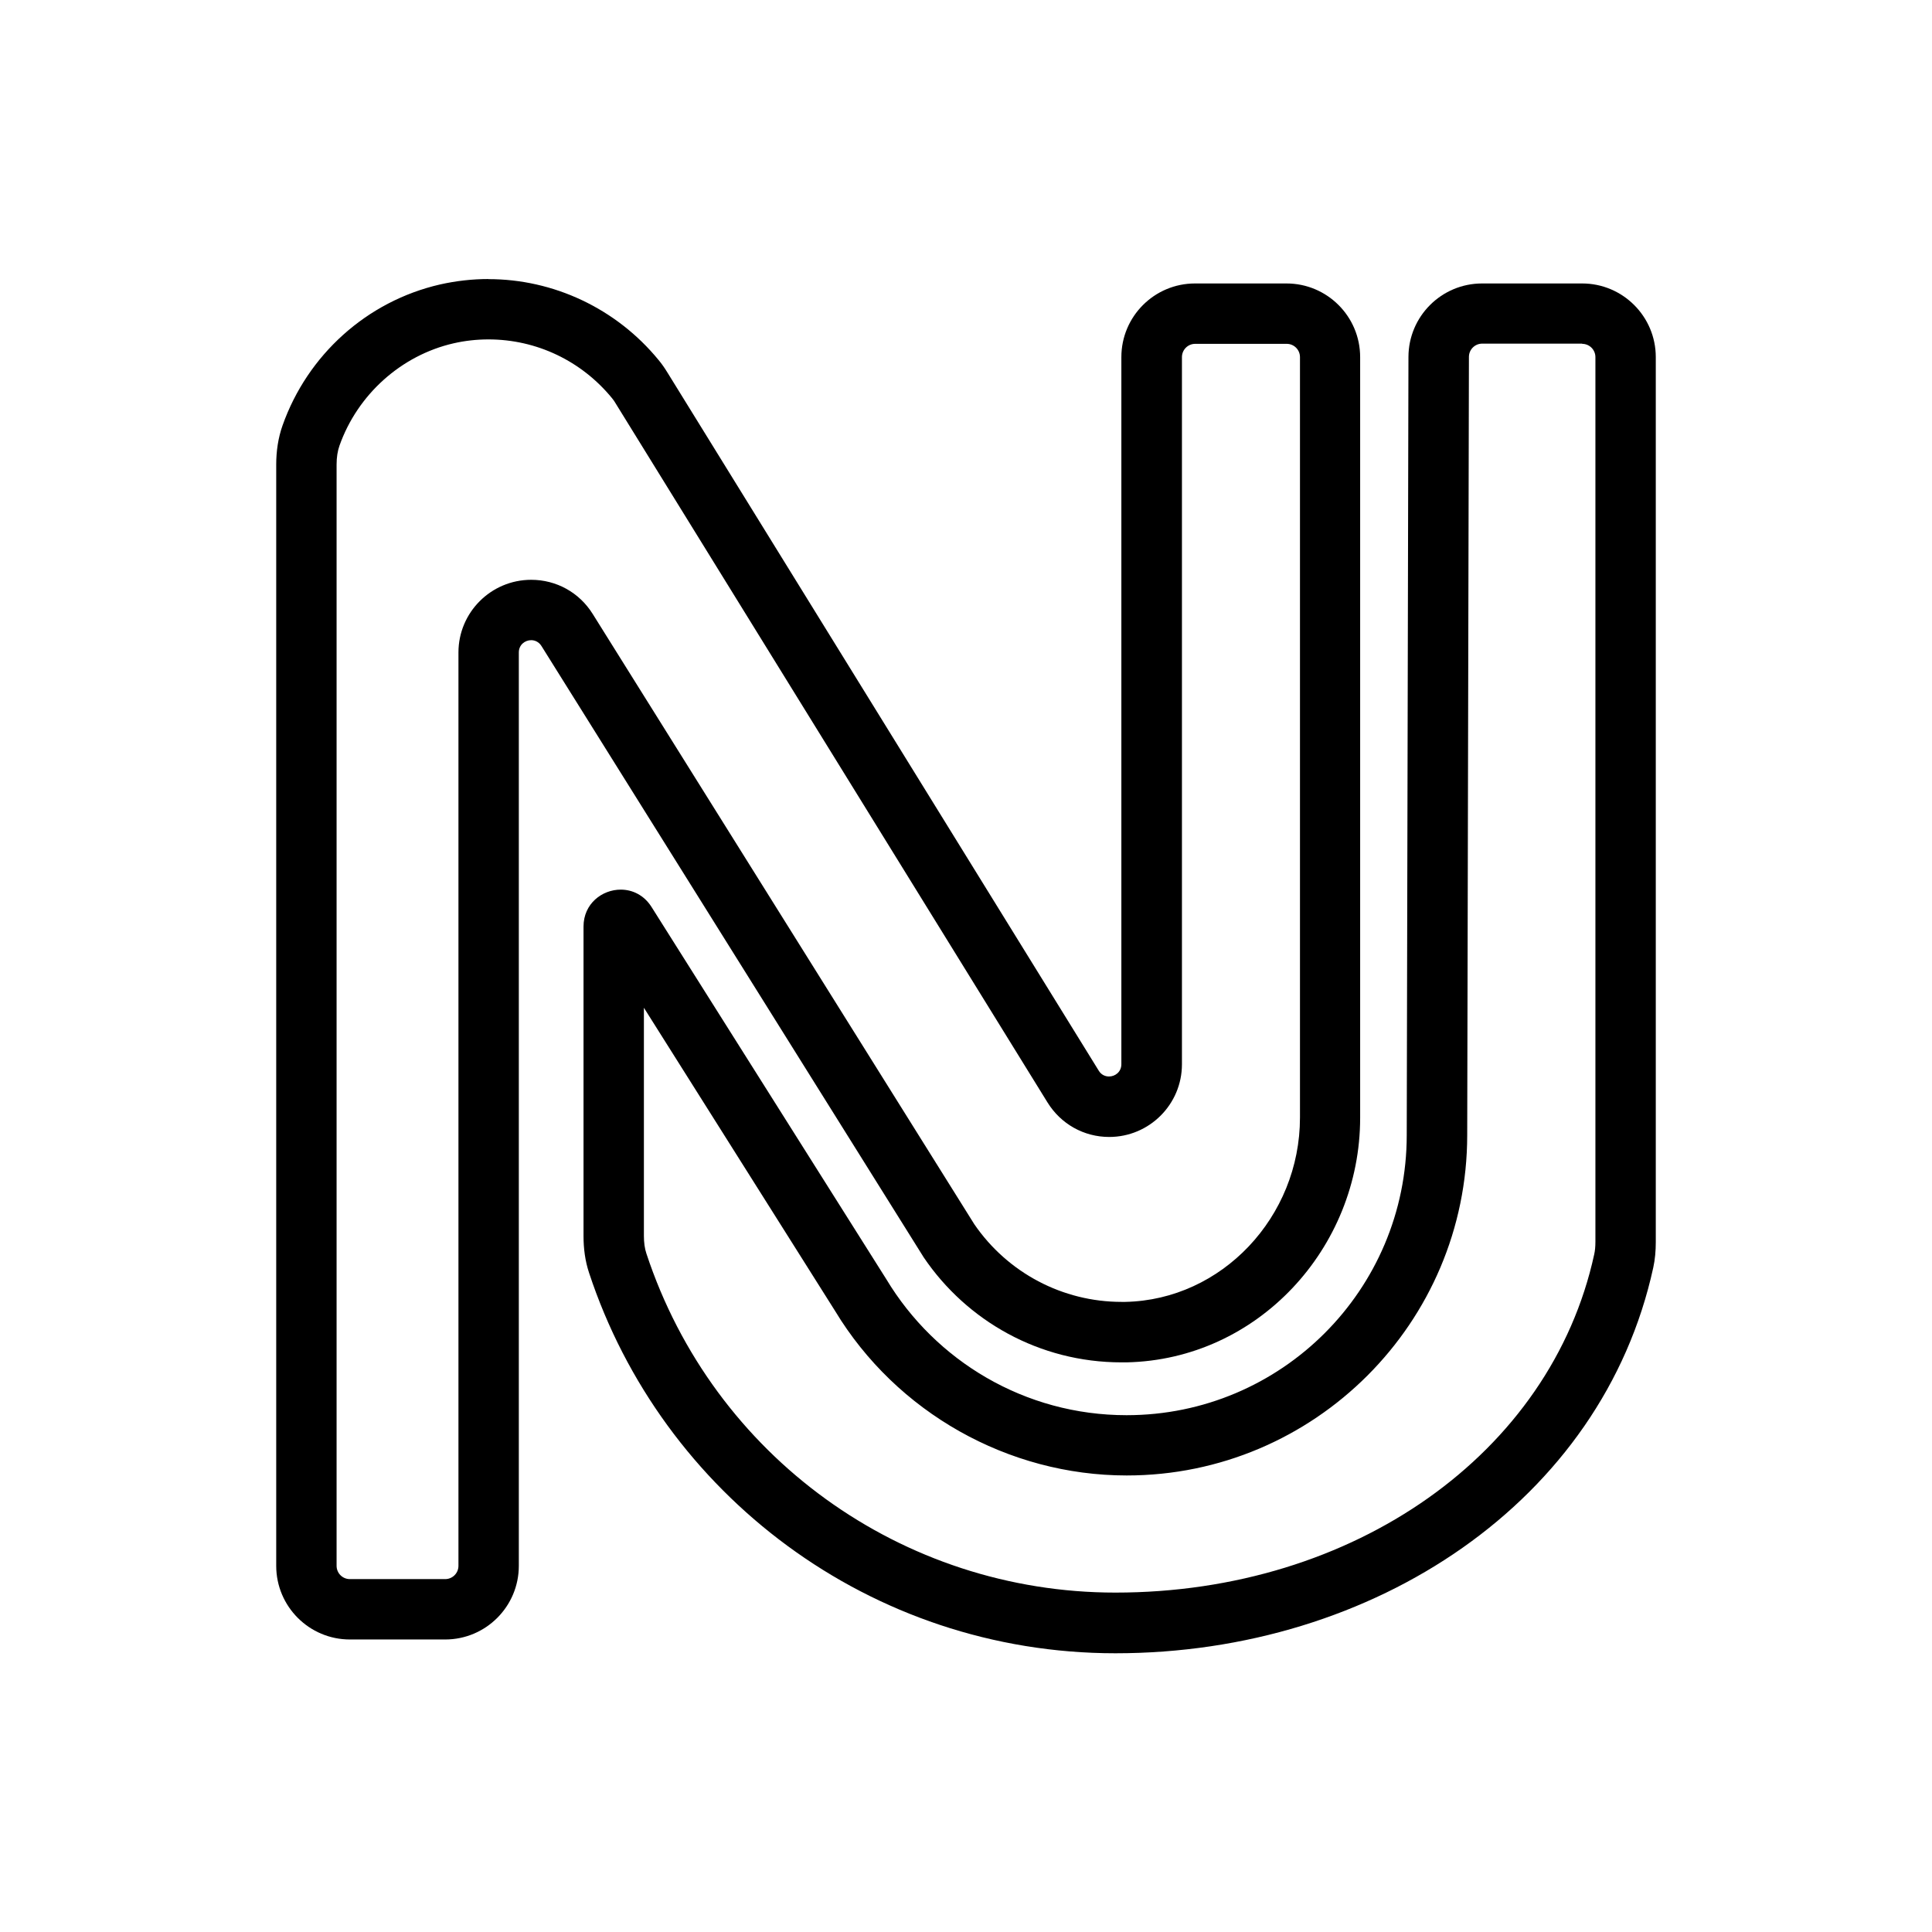
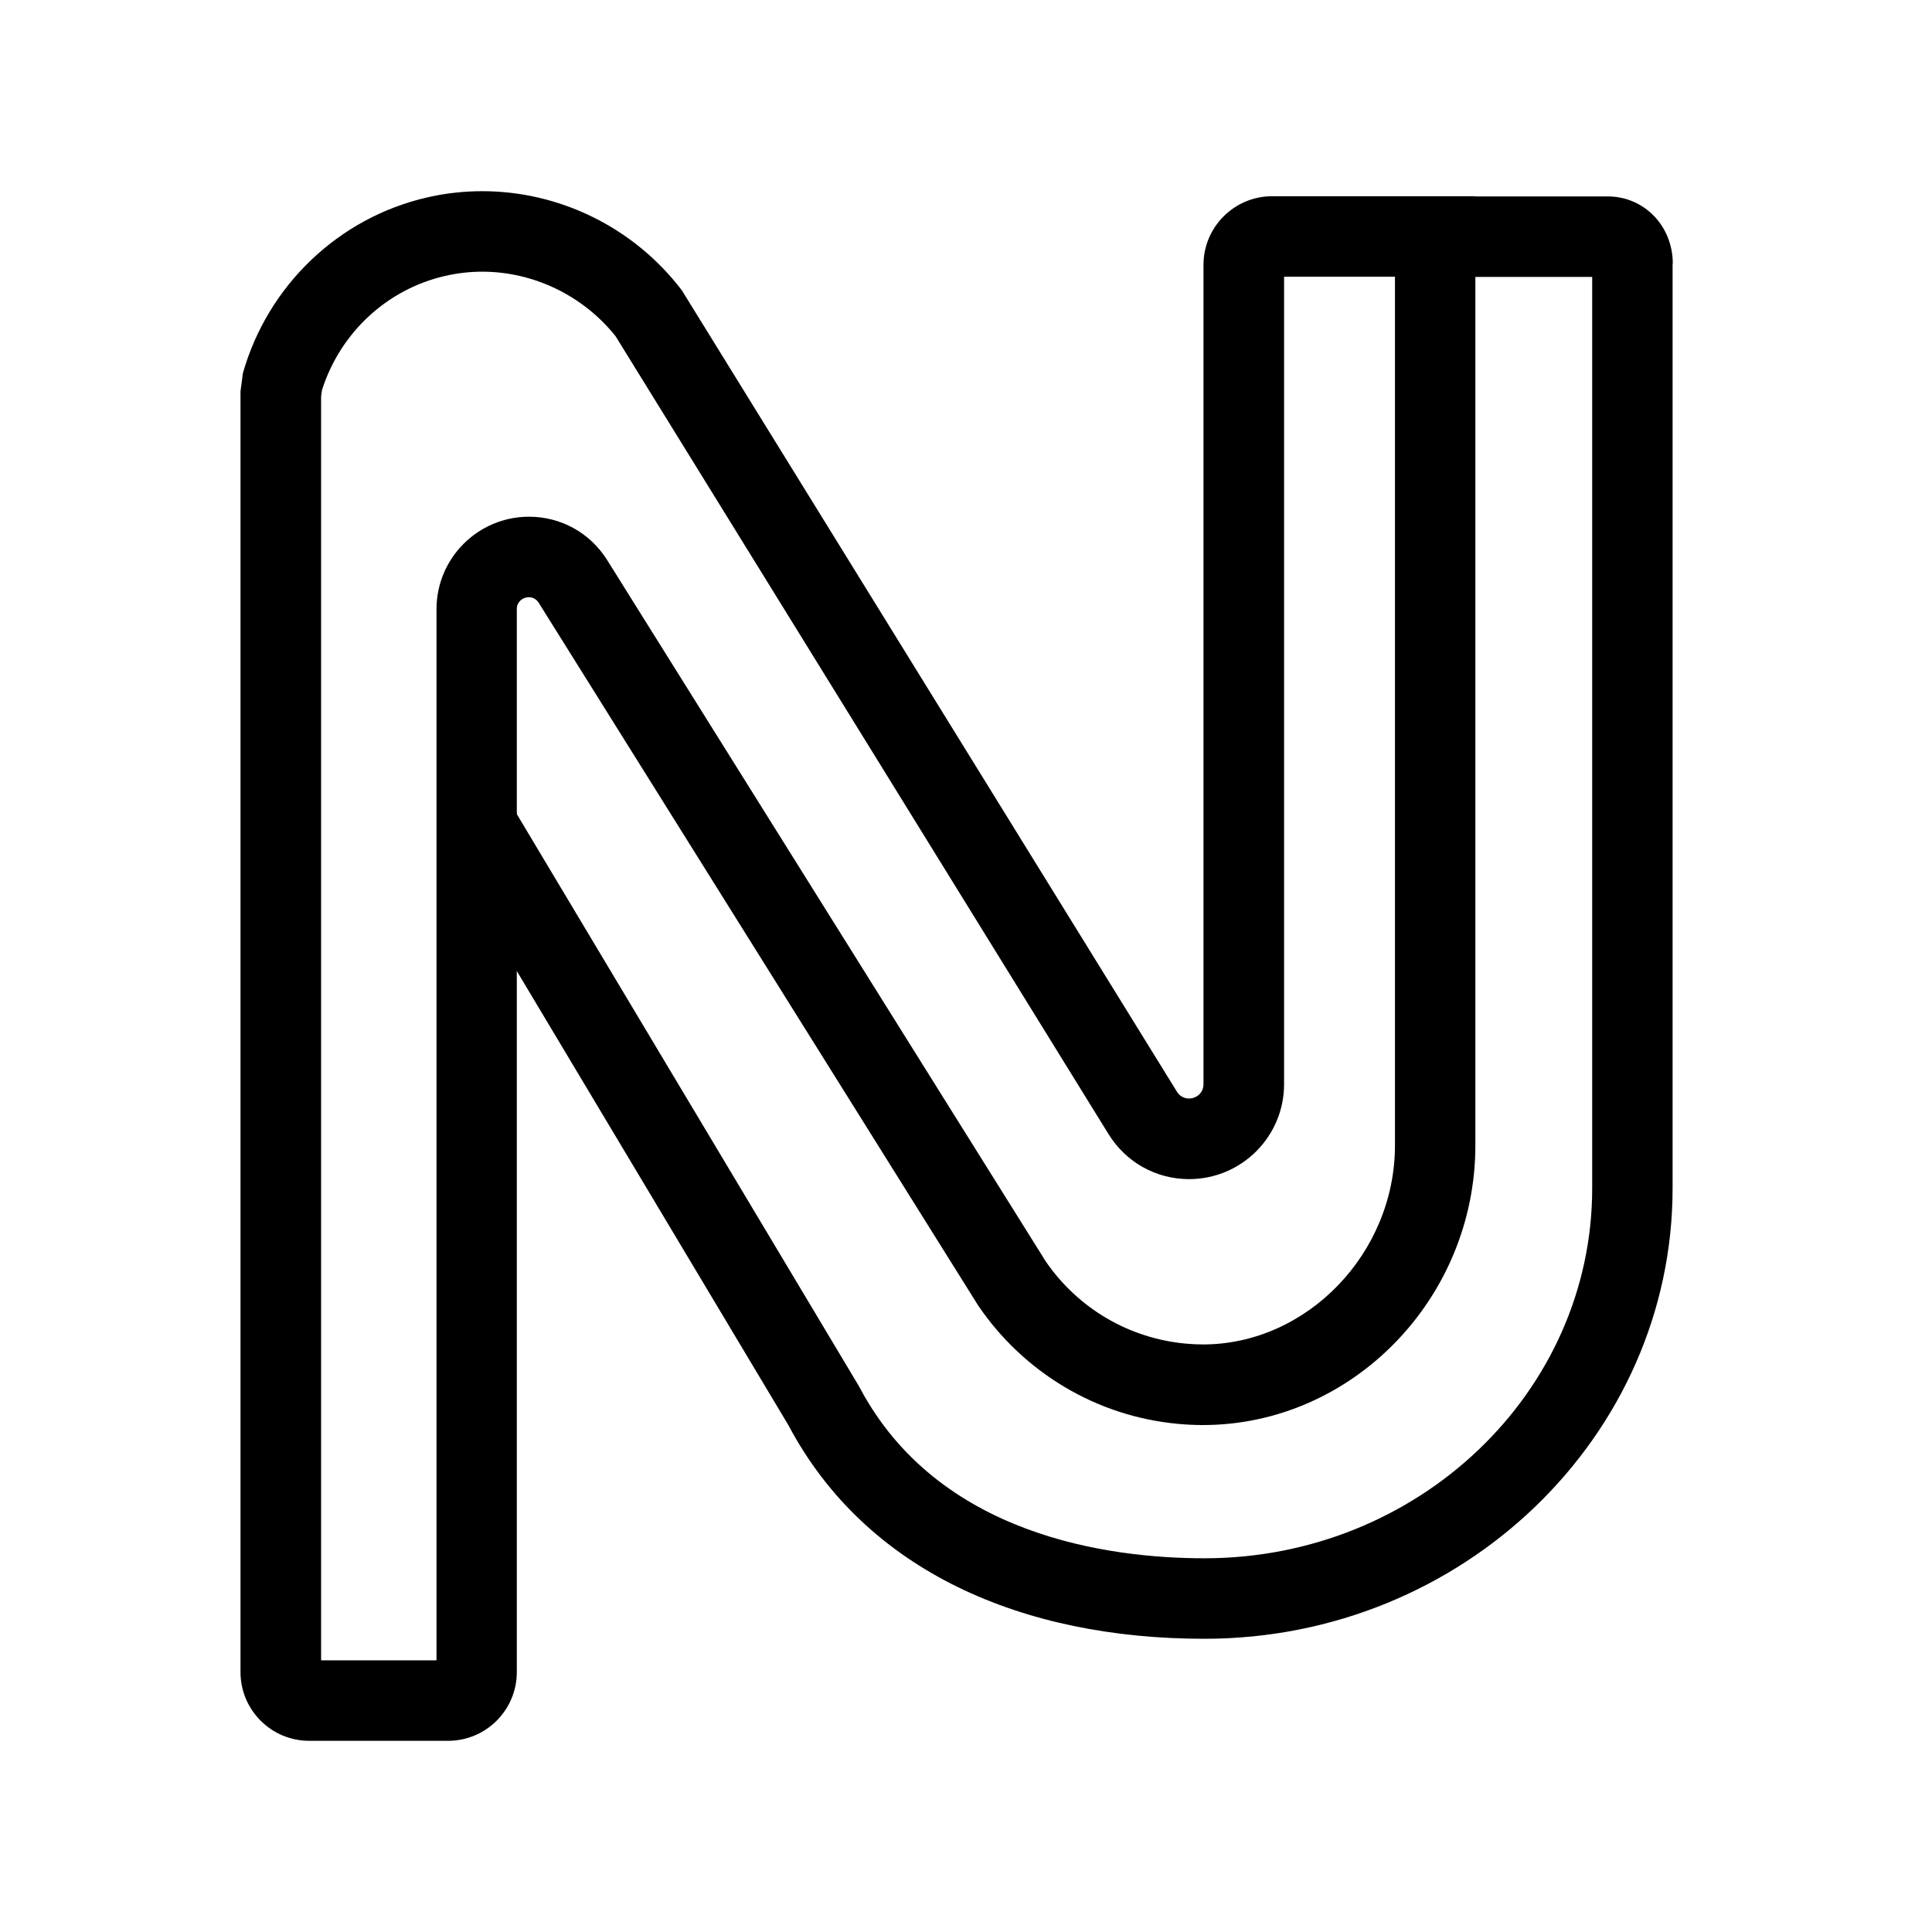
<svg xmlns="http://www.w3.org/2000/svg" id="final" width="192" height="192" viewBox="0 0 192 192">
-   <path d="M157.23,34.17c.73,0,1.32.59,1.32,1.32v87.92c0,.48-.04.9-.12,1.25-4.31,19.79-23.88,33.61-47.58,33.61-21.23,0-39.96-13.54-46.61-33.69-.17-.5-.25-1.1-.25-1.76v-22.67s19,30.13,19,30.13c6.1,10.09,17.2,16.35,28.98,16.35,18.66,0,33.84-15.18,33.84-33.83l.17-77.33c0-.73.59-1.32,1.32-1.32h9.94M157.23,28.17h-9.94c-4.04,0-7.31,3.27-7.32,7.3l-.17,77.33c0,15.38-12.46,27.84-27.84,27.84-10.13,0-19-5.41-23.87-13.5l-23.35-37.02c-.75-1.18-1.91-1.71-3.05-1.71-1.86,0-3.7,1.4-3.7,3.67v30.77c0,1.23.16,2.47.55,3.64,7.24,21.96,27.92,37.81,52.31,37.81,25.75,0,48.4-15.16,53.45-38.33.18-.83.25-1.68.25-2.53V35.49c0-4.04-3.28-7.32-7.32-7.32h0Z" />
-   <path d="M48.54,27.73v6c4.77,0,9.25,2.13,12.29,5.85.12.14.26.34.42.62l42.85,69.36c1.33,2.15,3.62,3.43,6.13,3.43,3.99,0,7.23-3.24,7.23-7.22V35.49c0-.73.59-1.32,1.32-1.32h9.09c.73,0,1.32.59,1.32,1.32v75.57c0,9.9-7.78,18.12-17.35,18.32-.13,0-.25,0-.38,0-5.85,0-11.31-2.88-14.63-7.71l-37.93-60.66c-1.33-2.13-3.61-3.39-6.11-3.39-3.99,0-7.23,3.24-7.23,7.22v90.77c0,.73-.59,1.32-1.32,1.32h-9.47c-.73,0-1.32-.59-1.32-1.32V46.16c0-.71.1-1.35.29-1.88,1.8-5.08,6.14-8.97,11.33-10.16,1.13-.26,2.3-.39,3.47-.39v-6M48.54,27.73c-1.6,0-3.21.18-4.81.54-7.28,1.67-13.17,7-15.65,14.01-.44,1.24-.63,2.57-.63,3.89v109.44c0,4.04,3.28,7.32,7.32,7.32h9.47c4.04,0,7.32-3.28,7.32-7.32v-90.77c0-.76.61-1.22,1.23-1.22.38,0,.77.18,1.02.58l37.99,60.76c4.27,6.3,11.48,10.43,19.65,10.43.17,0,.33,0,.5,0,13.01-.27,23.22-11.31,23.22-24.31V35.49c0-4.04-3.28-7.32-7.32-7.32h-9.09c-4.04,0-7.32,3.28-7.32,7.32v70.27c0,.76-.61,1.22-1.23,1.22-.39,0-.78-.18-1.02-.58-14.28-23.12-28.57-46.24-42.85-69.36-.27-.44-.56-.87-.89-1.26-4.21-5.14-10.47-8.05-16.93-8.04h0Z" />
+   <path d="M47.93,27c5.12,0,10.05,2.4,13.25,6.42l48.98,79.28c1.73,2.8,4.72,4.48,8.01,4.48,5.21,0,9.44-4.23,9.44-9.43V27.5h11.02v86.32c0,10.73-8.74,19.79-19.09,19.79-.55,0-1.11-.03-1.67-.08-5.65-.51-10.73-3.49-13.95-8.18L60.34,55.66c-1.69-2.7-4.59-4.31-7.77-4.31-5.07,0-9.19,4.12-9.19,9.18v104.47h-11.47V39.42s.09-.66.09-.66c1.81-5.69,6.46-10.02,12.24-11.34,1.21-.28,2.45-.42,3.69-.42M47.93,19c-1.82,0-3.66.2-5.48.62-8.81,2.02-15.83,8.75-18.31,17.46-.08.61-.16,1.21-.24,1.82v127.27c0,3.77,3.06,6.83,6.83,6.83h13.8c3.77,0,6.83-3.06,6.83-6.83V60.53c0-.73.59-1.18,1.19-1.18.37,0,.75.17.99.56l43.67,69.83c4.43,6.53,11.64,11.03,19.94,11.77.8.07,1.6.11,2.38.11,14.88,0,27.09-12.6,27.09-27.79V19.54s-.02-.04-.04-.04h-20.15c-3.77,0-6.83,3.06-6.83,6.83v81.41c0,.89-.72,1.43-1.44,1.43-.45,0-.91-.21-1.2-.68-16.4-26.55-32.8-53.09-49.2-79.64,0,0,0,0,0,0-4.79-6.28-12.19-9.85-19.83-9.85h0Z" />
+   <path d="M145.28,27.52h14.5v-8h-18.5v8h4ZM158.23,26.21v91.88c0,20.27-17.28,36.77-38.53,36.77-9.43,0-26.43-2.2-34.27-16.97l-.1-.18-.1-.17-32.88-54.98-2.05-3.43-6.87,4.11,2.05,3.43,32.88,54.98c7.71,14.53,23.28,21.21,41.33,21.21,25.7,0,46.53-20.15,46.53-44.77V26.21h-8ZM159.78,19.52v6.69h6.46c0-3.8-2.89-6.69-6.46-6.69h0ZM159.78,26.21h-1.54c0,.61.67,1.31,1.54,1.31v-1.31h0Z" />
</svg>
